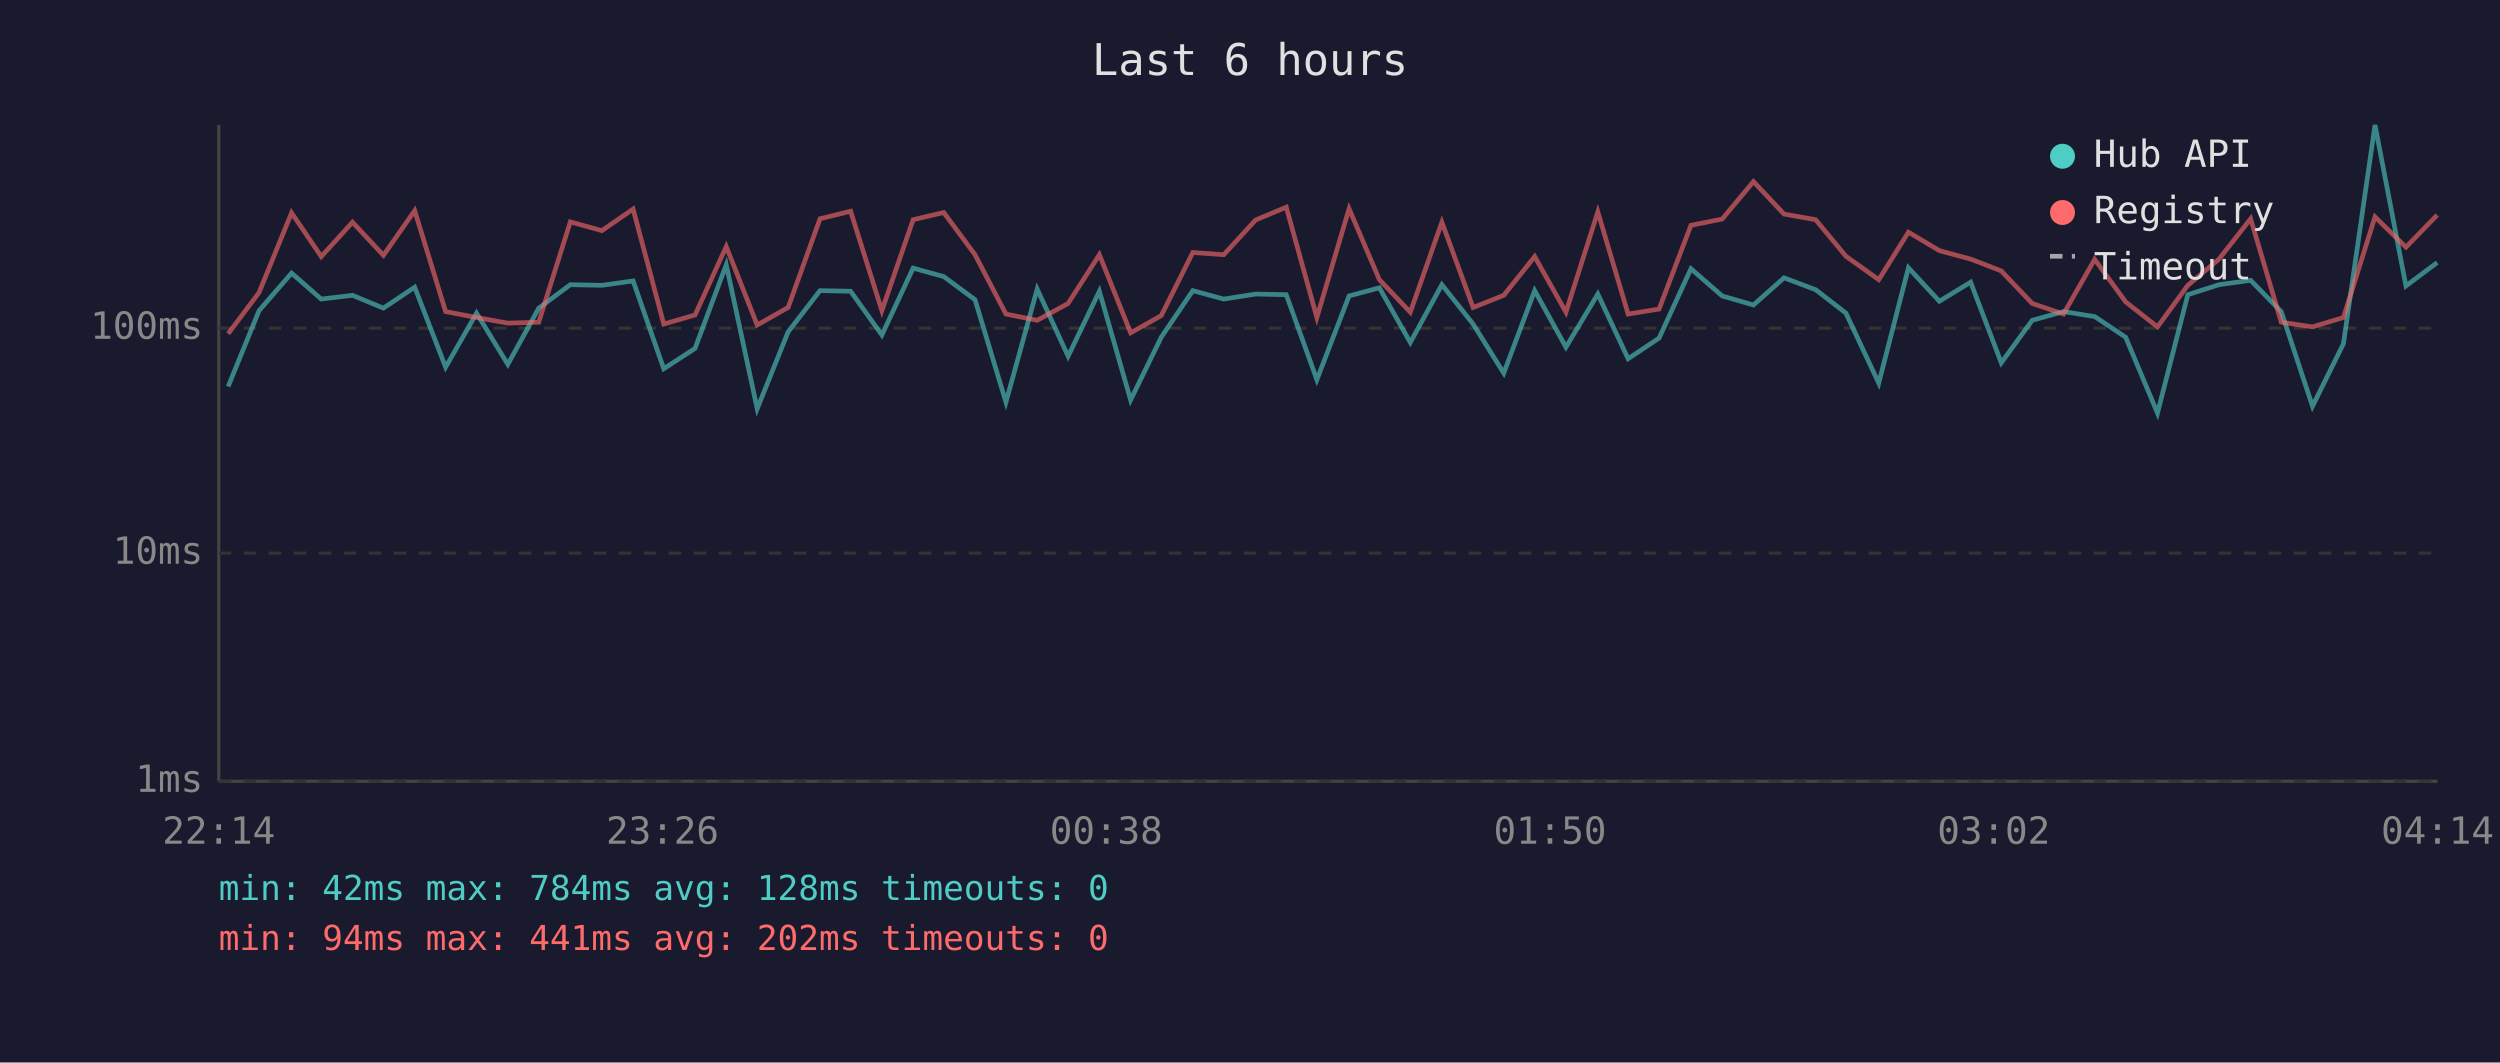
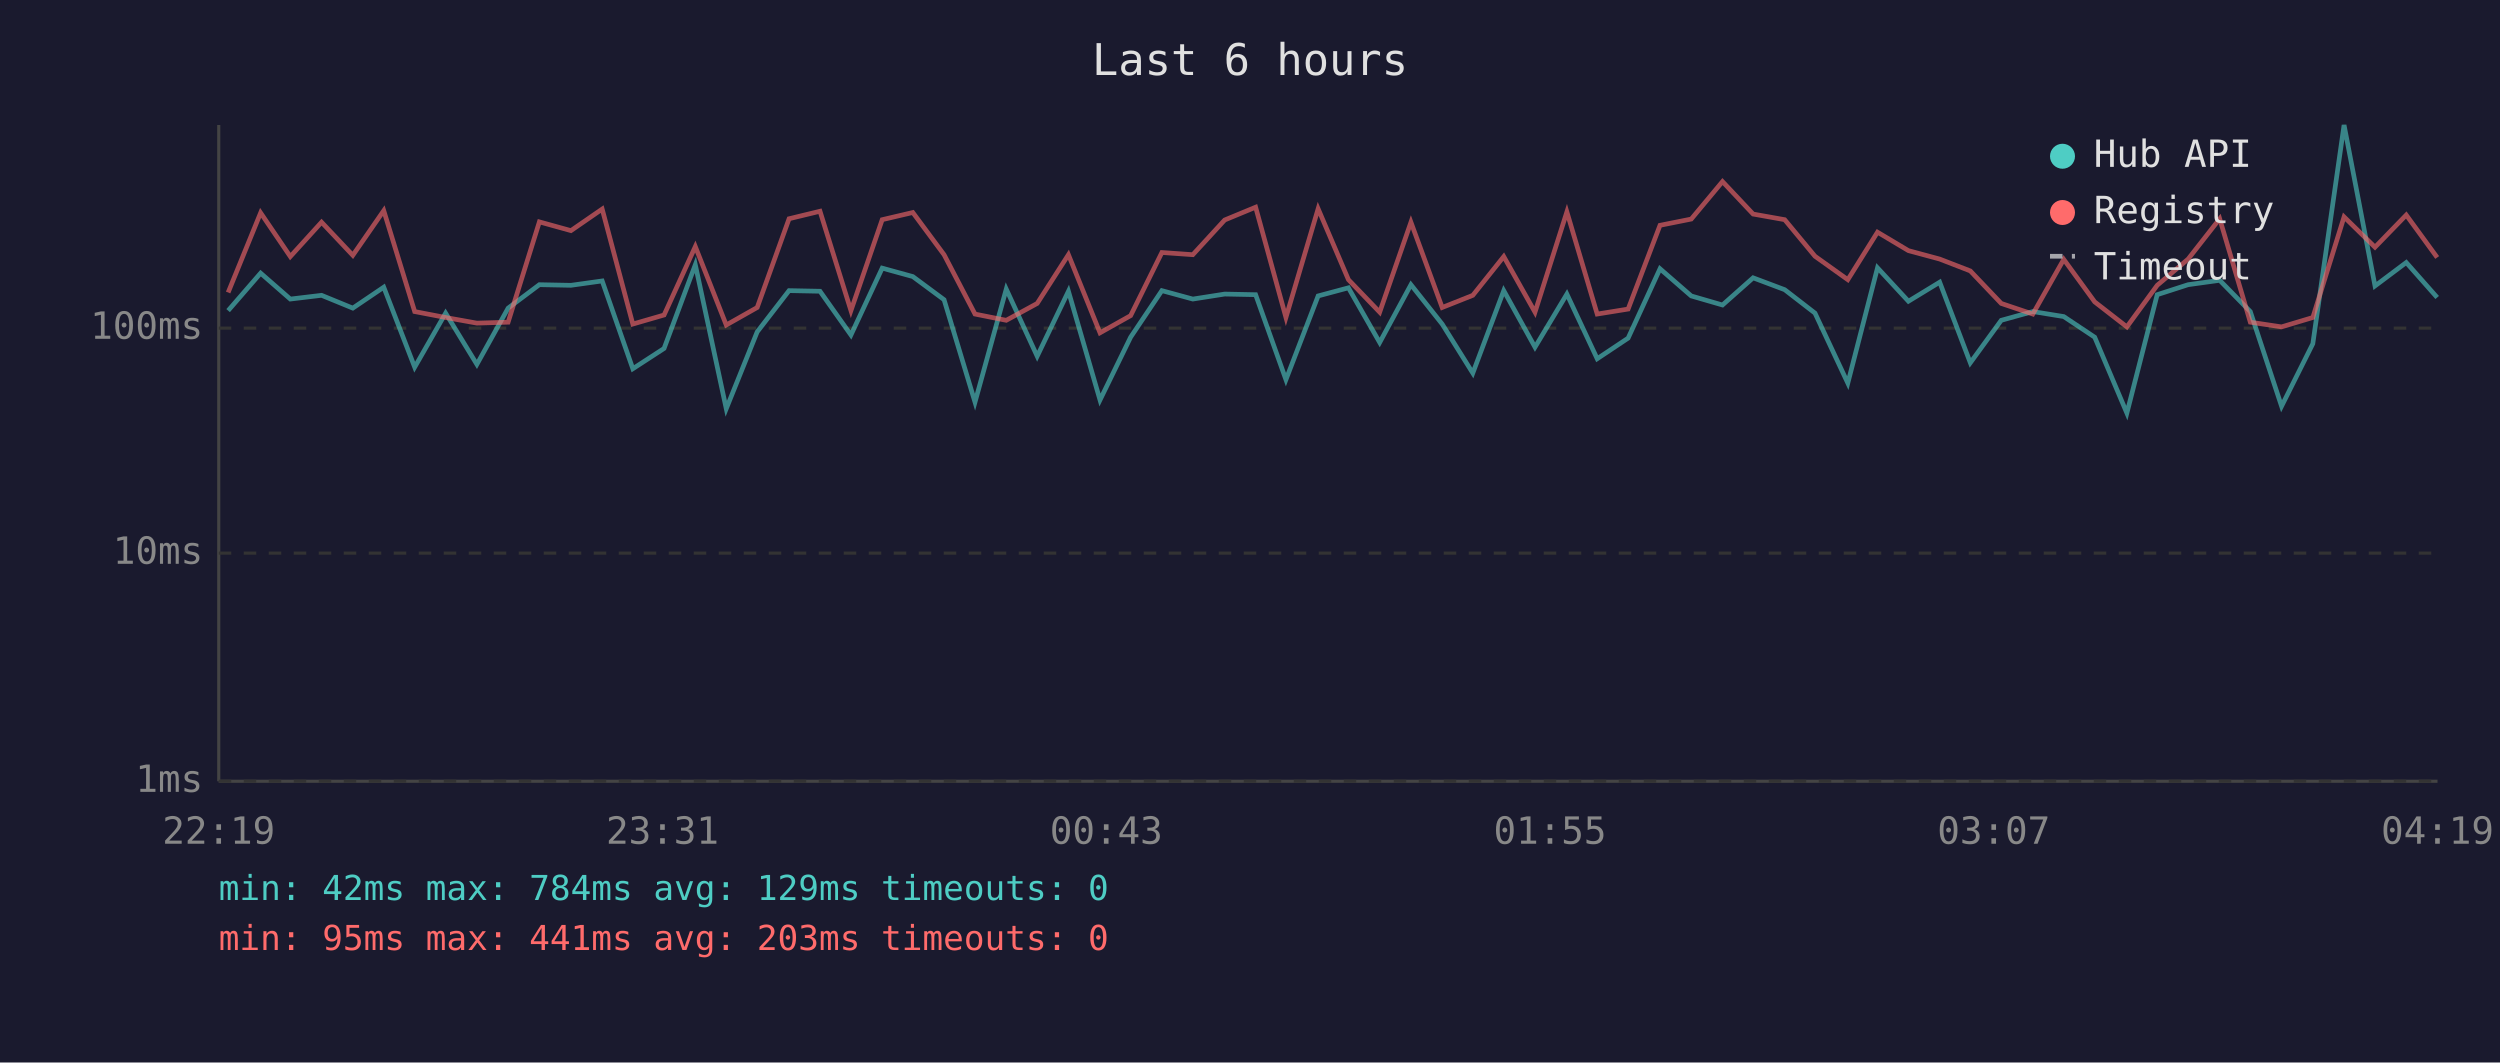
<svg xmlns="http://www.w3.org/2000/svg" viewBox="0 0 800 340" font-family="monospace" font-size="12">
  <rect width="800" height="340" fill="#1a1a2e" />
  <text x="400" y="24" fill="#e0e0e0" font-size="14" text-anchor="middle">Last 6 hours</text>
  <line x1="70" y1="40" x2="70" y2="250" stroke="#444" stroke-width="1" />
  <line x1="70" y1="250" x2="780" y2="250" stroke="#444" stroke-width="1" />
  <line x1="70" y1="250" x2="780" y2="250" stroke="#333" stroke-width="1" stroke-dasharray="4" />
  <text x="65" y="250" fill="#888" text-anchor="end" dominant-baseline="middle">1ms</text>
  <line x1="70" y1="177" x2="780" y2="177" stroke="#333" stroke-width="1" stroke-dasharray="4" />
  <text x="65" y="177" fill="#888" text-anchor="end" dominant-baseline="middle">10ms</text>
  <line x1="70" y1="105" x2="780" y2="105" stroke="#333" stroke-width="1" stroke-dasharray="4" />
  <text x="65" y="105" fill="#888" text-anchor="end" dominant-baseline="middle">100ms</text>
-   <text x="70" y="270" fill="#888" text-anchor="middle">22:14</text>
-   <text x="212" y="270" fill="#888" text-anchor="middle">23:26</text>
-   <text x="354" y="270" fill="#888" text-anchor="middle">00:38</text>
-   <text x="496" y="270" fill="#888" text-anchor="middle">01:50</text>
-   <text x="638" y="270" fill="#888" text-anchor="middle">03:02</text>
-   <text x="780" y="270" fill="#888" text-anchor="middle">04:14</text>
-   <polyline points="73.0,123.7 82.9,99.4 93.3,87.4 102.8,95.7 112.8,94.5 122.7,98.6 132.7,91.9 142.6,117.5 152.5,100.2 162.5,116.6 172.4,98.6 182.5,91.1 192.6,91.3 202.6,89.9 212.4,118.0 222.4,111.5 232.4,84.7 242.3,130.8 252.2,106.2 262.4,93.0 272.2,93.2 282.2,107.2 292.2,85.8 302.0,88.5 312.0,95.9 321.9,128.7 331.9,92.5 341.8,114.0 351.8,93.2 361.8,128.0 371.6,107.9 381.7,93.0 391.6,95.7 401.8,94.1 411.6,94.3 421.4,121.5 431.7,94.7 441.4,92.1 451.3,109.6 461.4,91.1 471.4,103.7 481.2,119.4 491.1,93.0 501.1,111.1 511.3,94.1 521.0,114.8 530.9,108.2 541.1,86.0 551.1,94.7 561.1,97.6 570.9,88.9 581.0,92.7 590.7,100.2 601.2,122.6 610.7,85.7 620.6,96.4 630.6,90.3 640.4,116.1 650.3,102.5 660.3,99.7 670.3,101.3 680.2,107.9 690.4,132.2 700.1,94.3 710.1,91.1 720.2,89.7 730.0,99.7 740.0,130.0 749.9,110.0 760.0,40.0 769.9,91.5 779.9,84.0" fill="none" stroke="#4ecdc4" stroke-width="1.5" opacity="0.6" />
-   <polyline points="73.0,106.8 82.9,93.6 93.3,68.1 102.8,82.1 112.8,71.1 122.7,81.7 132.7,67.4 142.6,99.7 152.5,101.6 162.5,103.4 172.4,103.1 182.5,71.0 192.6,73.8 202.6,66.9 212.4,103.7 222.4,100.8 232.4,78.9 242.3,104.0 252.2,98.4 262.4,70.0 272.2,67.6 282.2,99.4 292.2,70.3 302.0,68.0 312.0,81.5 321.9,100.5 331.9,102.5 341.8,97.1 351.8,81.5 361.8,106.5 371.6,101.0 381.7,80.8 391.6,81.5 401.8,70.4 411.6,66.3 421.4,101.6 431.7,66.8 441.4,89.5 451.3,99.9 461.4,71.1 471.4,98.4 481.2,94.5 491.1,82.1 501.1,99.9 511.3,67.8 521.0,100.5 530.9,98.9 541.1,72.1 551.1,70.1 561.1,58.1 570.9,68.5 581.0,70.3 590.7,82.0 601.2,89.5 610.7,74.3 620.6,80.2 630.6,82.9 640.4,86.7 650.3,97.1 660.3,100.5 670.3,83.0 680.2,96.6 690.4,104.6 700.1,91.3 710.1,82.9 720.2,70.0 730.0,103.1 740.0,104.6 749.9,101.6 760.0,69.4 769.9,79.1 779.9,68.8" fill="none" stroke="#ff6b6b" stroke-width="1.5" opacity="0.6" />
+   <text x="70" y="270" fill="#888" text-anchor="middle">22:19</text>
+   <text x="212" y="270" fill="#888" text-anchor="middle">23:31</text>
+   <text x="354" y="270" fill="#888" text-anchor="middle">00:43</text>
+   <text x="496" y="270" fill="#888" text-anchor="middle">01:55</text>
+   <text x="638" y="270" fill="#888" text-anchor="middle">03:07</text>
+   <text x="780" y="270" fill="#888" text-anchor="middle">04:19</text>
+   <polyline points="73.0,99.4 83.4,87.4 92.9,95.7 102.9,94.5 112.9,98.6 122.8,91.9 132.7,117.5 142.6,100.2 152.6,116.6 162.6,98.6 172.6,91.1 182.7,91.3 192.7,89.9 202.5,118.0 212.5,111.5 222.5,84.7 232.4,130.8 242.3,106.2 252.5,93.0 262.4,93.2 272.3,107.2 282.3,85.8 292.1,88.5 302.1,95.9 312.0,128.7 322.0,92.5 331.9,114.0 341.9,93.2 352.0,128.0 361.8,107.9 371.8,93.0 381.7,95.7 391.9,94.1 401.8,94.3 411.5,121.5 421.8,94.7 431.5,92.1 441.5,109.6 451.5,91.1 461.5,103.7 471.3,119.4 481.2,93.0 491.2,111.1 501.4,94.1 511.1,114.8 521.0,108.2 531.2,86.0 541.2,94.7 551.2,97.6 561.0,88.9 571.1,92.7 580.8,100.2 591.3,122.6 600.8,85.7 610.7,96.4 620.7,90.3 630.5,116.1 640.4,102.5 650.5,99.7 660.4,101.3 670.3,107.9 680.6,132.2 690.3,94.3 700.2,91.1 710.3,89.7 720.1,99.7 730.1,130.0 740.1,110.0 750.1,40.0 760.0,91.5 770.0,84.0 779.9,95.2" fill="none" stroke="#4ecdc4" stroke-width="1.5" opacity="0.6" />
+   <polyline points="73.0,93.6 83.4,68.1 92.9,82.1 102.9,71.1 112.9,81.7 122.8,67.4 132.7,99.7 142.6,101.6 152.6,103.4 162.6,103.1 172.6,71.0 182.7,73.8 192.7,66.9 202.5,103.7 212.5,100.8 222.5,78.9 232.4,104.0 242.3,98.4 252.5,70.0 262.4,67.6 272.3,99.4 282.3,70.3 292.1,68.0 302.1,81.5 312.0,100.5 322.0,102.5 331.9,97.1 341.9,81.5 352.0,106.5 361.8,101.0 371.8,80.8 381.7,81.5 391.9,70.4 401.8,66.3 411.5,101.6 421.8,66.8 431.5,89.5 441.5,99.9 451.5,71.1 461.5,98.4 471.3,94.5 481.2,82.1 491.2,99.9 501.4,67.8 511.1,100.5 521.0,98.9 531.2,72.1 541.2,70.1 551.2,58.1 561.0,68.5 571.1,70.3 580.8,82.0 591.3,89.5 600.8,74.3 610.7,80.2 620.7,82.9 630.5,86.7 640.4,97.1 650.5,100.5 660.4,83.0 670.3,96.6 680.6,104.6 690.3,91.3 700.2,82.9 710.3,70.0 720.1,103.1 730.1,104.6 740.1,101.6 750.1,69.4 760.0,79.1 770.0,68.8 779.9,82.4" fill="none" stroke="#ff6b6b" stroke-width="1.5" opacity="0.6" />
  <circle cx="660" cy="50" r="4" fill="#4ecdc4" />
  <text x="670" y="50" fill="#e0e0e0" dominant-baseline="middle">Hub API</text>
  <circle cx="660" cy="68" r="4" fill="#ff6b6b" />
  <text x="670" y="68" fill="#e0e0e0" dominant-baseline="middle">Registry</text>
  <line x1="656" y1="82" x2="664" y2="82" stroke="#e0e0e0" stroke-width="1.5" stroke-dasharray="4,3" opacity="0.7" />
  <text x="670" y="86" fill="#e0e0e0" dominant-baseline="middle">Timeout</text>
-   <text x="70" y="288" fill="#4ecdc4" font-size="11">min: 42ms  max: 784ms  avg: 128ms  timeouts: 0</text>
-   <text x="70" y="304" fill="#ff6b6b" font-size="11">min: 94ms  max: 441ms  avg: 202ms  timeouts: 0</text>
+   <text x="70" y="288" fill="#4ecdc4" font-size="11">min: 42ms  max: 784ms  avg: 129ms  timeouts: 0</text>
+   <text x="70" y="304" fill="#ff6b6b" font-size="11">min: 95ms  max: 441ms  avg: 203ms  timeouts: 0</text>
</svg>
